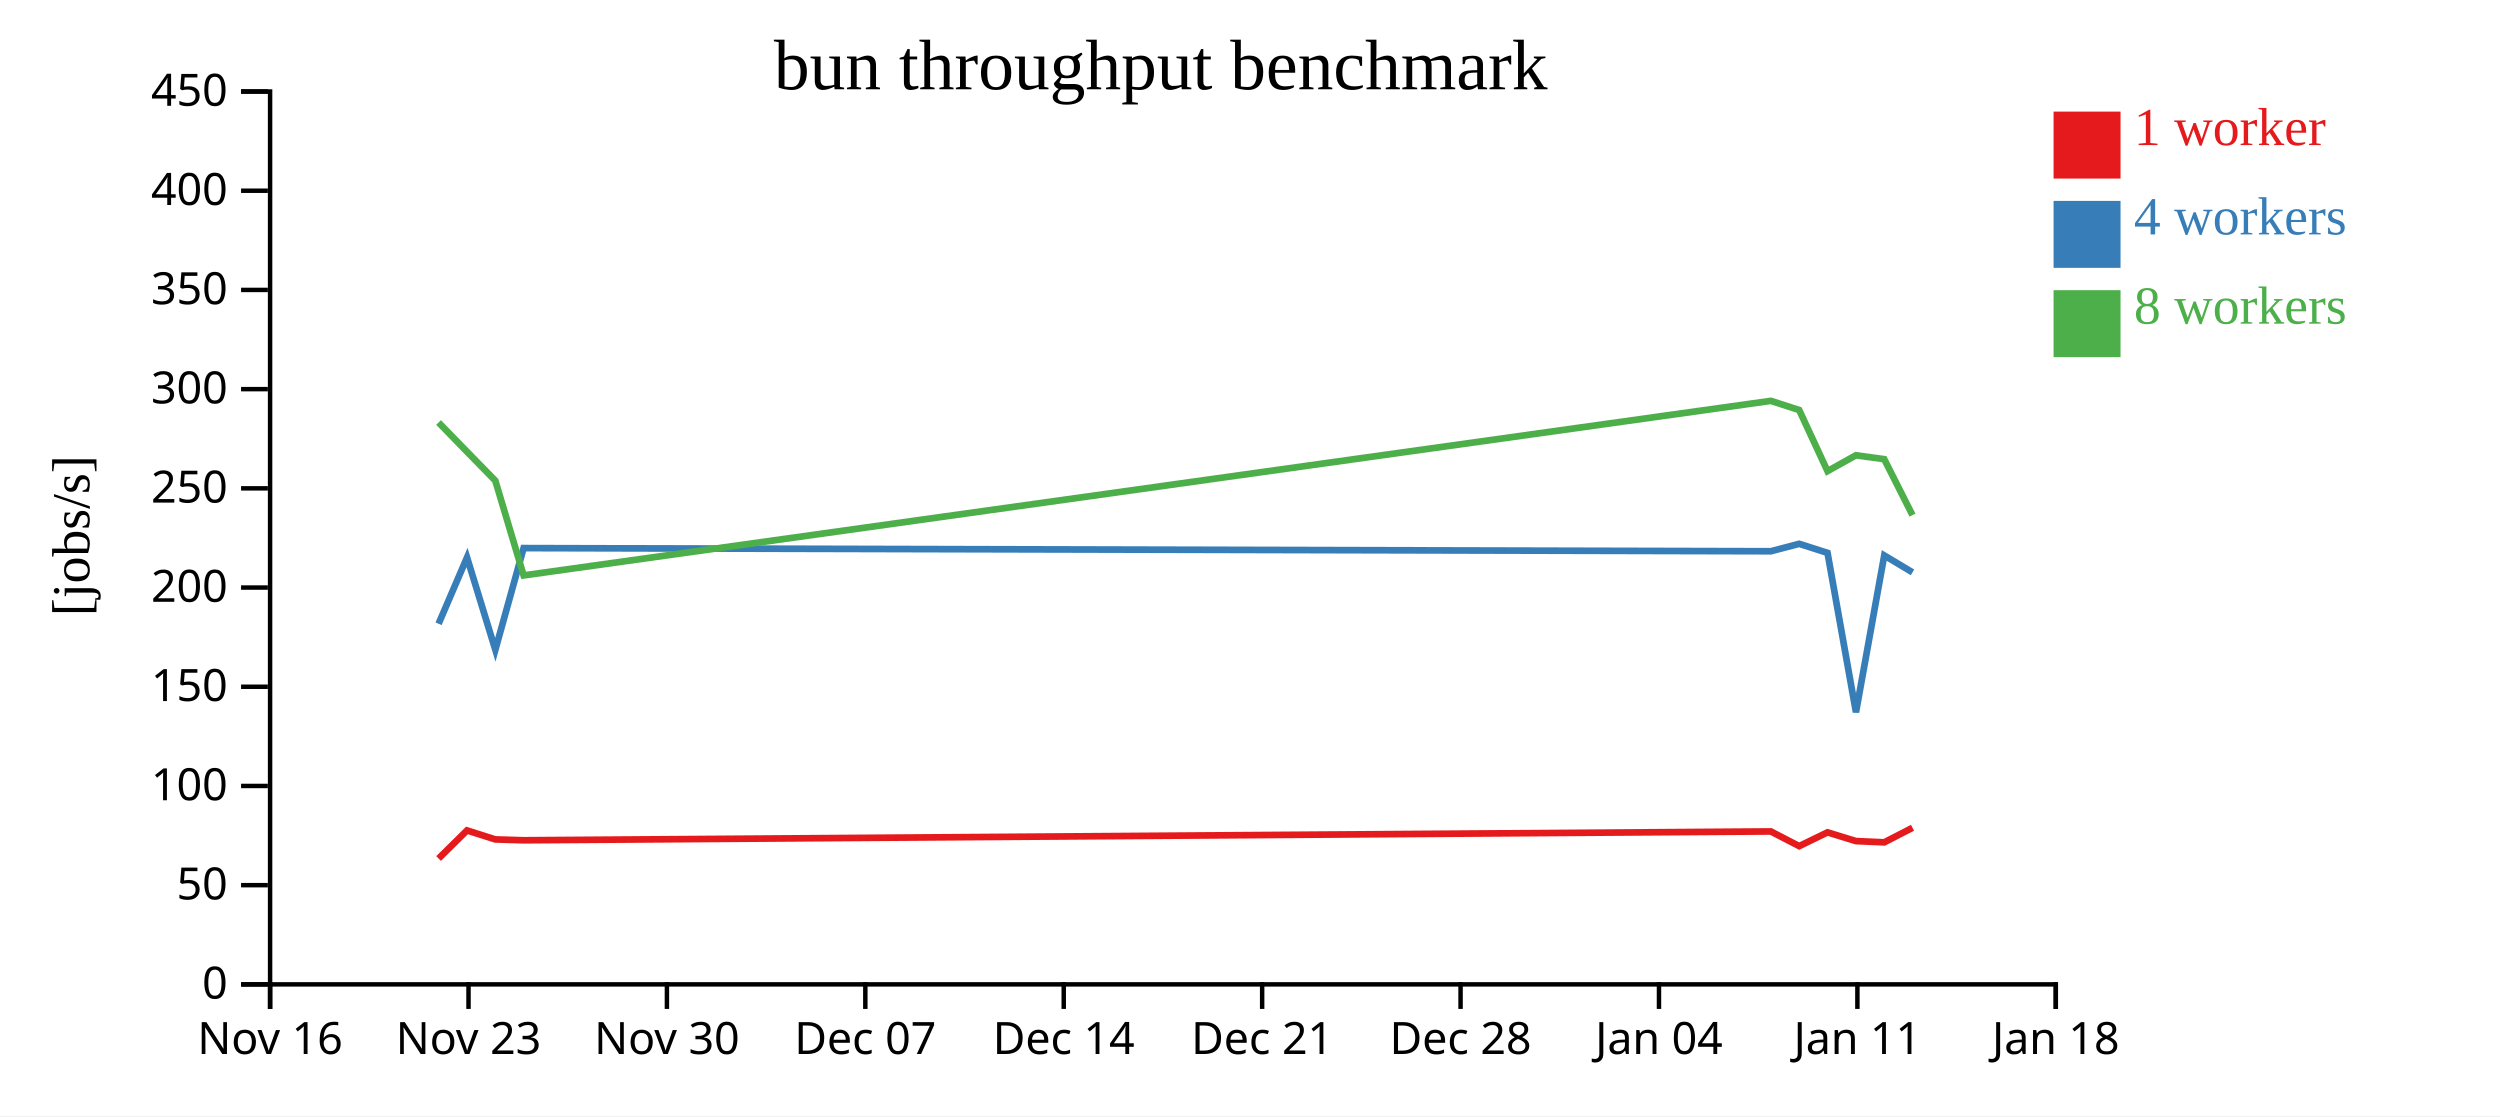
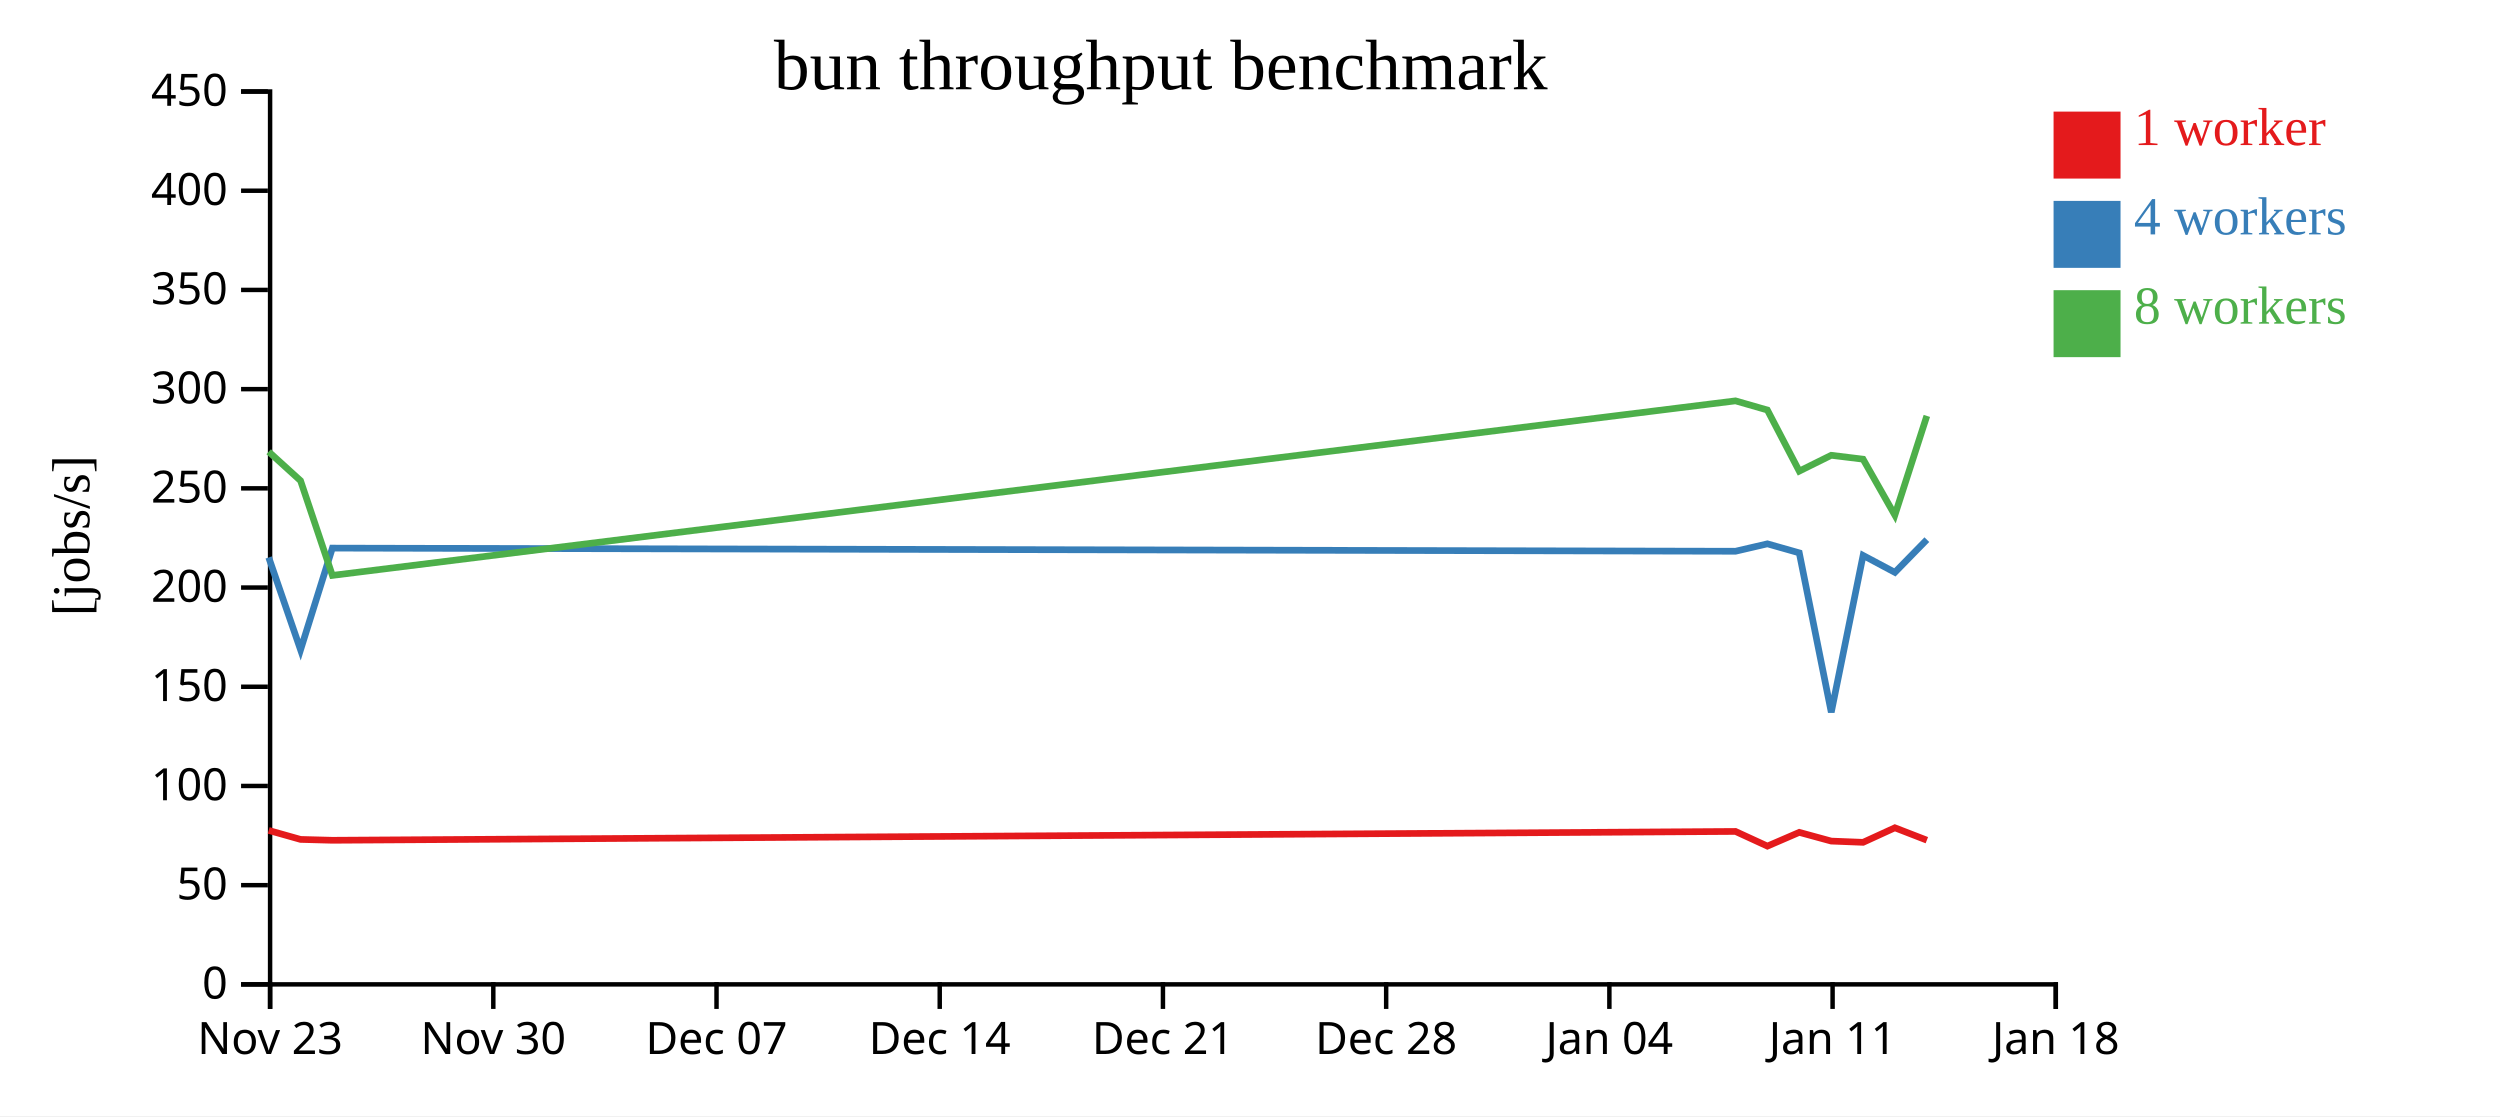
<svg xmlns="http://www.w3.org/2000/svg" width="560" height="250">
  <rect width="100%" height="100%" fill="white" />
  <g transform="translate(60,20)">
    <g transform="translate(0,200)" fill="none" font-size="10" font-family="sans-serif" text-anchor="middle">
      <path class="domain" stroke="currentColor" d="M0.5,6V0.5H400.5V6" />
      <g class="tick" opacity="1" transform="translate(0.5,0)">
        <line stroke="currentColor" y2="6" />
-         <text fill="currentColor" y="9" dy="0.71em">Nov 16</text>
-       </g>
-       <g class="tick" opacity="1" transform="translate(44.94444,0)">
-         <line stroke="currentColor" y2="6" />
        <text fill="currentColor" y="9" dy="0.71em">Nov 23</text>
      </g>
-       <g class="tick" opacity="1" transform="translate(89.38889,0)">
+       <g class="tick" opacity="1" transform="translate(50.5,0)">
        <line stroke="currentColor" y2="6" />
        <text fill="currentColor" y="9" dy="0.71em">Nov 30</text>
      </g>
-       <g class="tick" opacity="1" transform="translate(133.8333,0)">
+       <g class="tick" opacity="1" transform="translate(100.5,0)">
        <line stroke="currentColor" y2="6" />
        <text fill="currentColor" y="9" dy="0.71em">Dec 07</text>
      </g>
-       <g class="tick" opacity="1" transform="translate(178.2778,0)">
+       <g class="tick" opacity="1" transform="translate(150.5,0)">
        <line stroke="currentColor" y2="6" />
        <text fill="currentColor" y="9" dy="0.71em">Dec 14</text>
      </g>
-       <g class="tick" opacity="1" transform="translate(222.7222,0)">
+       <g class="tick" opacity="1" transform="translate(200.5,0)">
        <line stroke="currentColor" y2="6" />
        <text fill="currentColor" y="9" dy="0.71em">Dec 21</text>
      </g>
-       <g class="tick" opacity="1" transform="translate(267.1667,0)">
+       <g class="tick" opacity="1" transform="translate(250.5,0)">
        <line stroke="currentColor" y2="6" />
        <text fill="currentColor" y="9" dy="0.71em">Dec 28</text>
      </g>
-       <g class="tick" opacity="1" transform="translate(311.6111,0)">
+       <g class="tick" opacity="1" transform="translate(300.5,0)">
        <line stroke="currentColor" y2="6" />
        <text fill="currentColor" y="9" dy="0.71em">Jan 04</text>
      </g>
-       <g class="tick" opacity="1" transform="translate(356.0556,0)">
+       <g class="tick" opacity="1" transform="translate(350.5,0)">
        <line stroke="currentColor" y2="6" />
        <text fill="currentColor" y="9" dy="0.71em">Jan 11</text>
      </g>
      <g class="tick" opacity="1" transform="translate(400.5,0)">
        <line stroke="currentColor" y2="6" />
        <text fill="currentColor" y="9" dy="0.71em">Jan 18</text>
      </g>
    </g>
    <g fill="none" font-size="10" font-family="sans-serif" text-anchor="end">
      <path class="domain" stroke="currentColor" d="M-6,200.5H0.5V0.5H-6" />
      <g class="tick" opacity="1" transform="translate(0,200.5)">
        <line stroke="currentColor" x2="-6" />
        <text fill="currentColor" x="-9" dy="0.32em">0</text>
      </g>
      <g class="tick" opacity="1" transform="translate(0,178.2778)">
        <line stroke="currentColor" x2="-6" />
        <text fill="currentColor" x="-9" dy="0.32em">50</text>
      </g>
      <g class="tick" opacity="1" transform="translate(0,156.0556)">
        <line stroke="currentColor" x2="-6" />
        <text fill="currentColor" x="-9" dy="0.32em">100</text>
      </g>
      <g class="tick" opacity="1" transform="translate(0,133.8333)">
        <line stroke="currentColor" x2="-6" />
        <text fill="currentColor" x="-9" dy="0.32em">150</text>
      </g>
      <g class="tick" opacity="1" transform="translate(0,111.6111)">
        <line stroke="currentColor" x2="-6" />
        <text fill="currentColor" x="-9" dy="0.32em">200</text>
      </g>
      <g class="tick" opacity="1" transform="translate(0,89.38889)">
        <line stroke="currentColor" x2="-6" />
        <text fill="currentColor" x="-9" dy="0.32em">250</text>
      </g>
      <g class="tick" opacity="1" transform="translate(0,67.16667)">
        <line stroke="currentColor" x2="-6" />
        <text fill="currentColor" x="-9" dy="0.32em">300</text>
      </g>
      <g class="tick" opacity="1" transform="translate(0,44.94444)">
        <line stroke="currentColor" x2="-6" />
        <text fill="currentColor" x="-9" dy="0.32em">350</text>
      </g>
      <g class="tick" opacity="1" transform="translate(0,22.72222)">
        <line stroke="currentColor" x2="-6" />
        <text fill="currentColor" x="-9" dy="0.32em">400</text>
      </g>
      <g class="tick" opacity="1" transform="translate(0,0.5)">
        <line stroke="currentColor" x2="-6" />
        <text fill="currentColor" x="-9" dy="0.32em">450</text>
      </g>
    </g>
    <text text-anchor="middle" style="font-size: 12px" transform="rotate(-90)" y="-40" x="-100">[jobs/s]</text>
    <text text-anchor="middle" style="font-size: 16px" y="0" x="200">bun throughput benchmark</text>
-     <path class="line" fill="none" stroke="#e41a1c" stroke-width="1.5" d="M38.24,172.305L44.613,166.016L50.955,168.03L57.287,168.222L336.67,166.243L343.021,169.529L349.366,166.447L355.733,168.403L362.074,168.683L368.402,165.424" />
-     <path class="line" fill="none" stroke="#377eb8" stroke-width="1.5" d="M38.241,119.727L44.614,104.871L50.956,125.554L57.288,102.776L336.669,103.48L343.019,101.816L349.365,103.842L355.737,139.542L362.074,104.421L368.401,108.211" />
-     <path class="line" fill="none" stroke="#4daf4a" stroke-width="1.5" d="M38.235,74.64L44.611,81.186L50.952,87.672L57.289,108.888L336.665,69.792L343.015,71.844L349.361,85.531L355.728,81.985L362.07,82.856L368.396,95.392" />
+     <path class="line" fill="none" stroke="#e41a1c" stroke-width="1.5" d="M0.19,166.016L7.324,168.03L14.447,168.222L328.753,166.243L335.898,169.529L343.037,166.447L350.2,168.403L357.333,168.683L364.452,165.424L371.616,168.199" />
+     <path class="line" fill="none" stroke="#377eb8" stroke-width="1.5" d="M0.191,104.871L7.325,125.554L14.449,102.776L328.753,103.48L335.896,101.816L343.035,103.842L350.204,139.542L357.333,104.421L364.451,108.211L371.615,100.882" />
+     <path class="line" fill="none" stroke="#4daf4a" stroke-width="1.5" d="M0.187,81.186L7.321,87.672L14.45,108.888L328.748,69.792L335.892,71.844L343.032,85.531L350.195,81.985L357.328,82.856L364.446,95.392L371.612,73.161" />
    <rect class="dot" x="400" y="5" width="15" height="15" style="fill: #e41a1c;" />
    <rect class="dot" x="400" y="25" width="15" height="15" style="fill: #377eb8;" />
    <rect class="dot" x="400" y="45" width="15" height="15" style="fill: #4daf4a;" />
    <text class="label" x="418" y="12.5" style="fill: #e41a1c; alignment-baseline: middle;" text-anchor="left">1 worker</text>
    <text class="label" x="418" y="32.5" style="fill: #377eb8; alignment-baseline: middle;" text-anchor="left">4 workers</text>
    <text class="label" x="418" y="52.5" style="fill: #4daf4a; alignment-baseline: middle;" text-anchor="left">8 workers</text>
  </g>
</svg>
